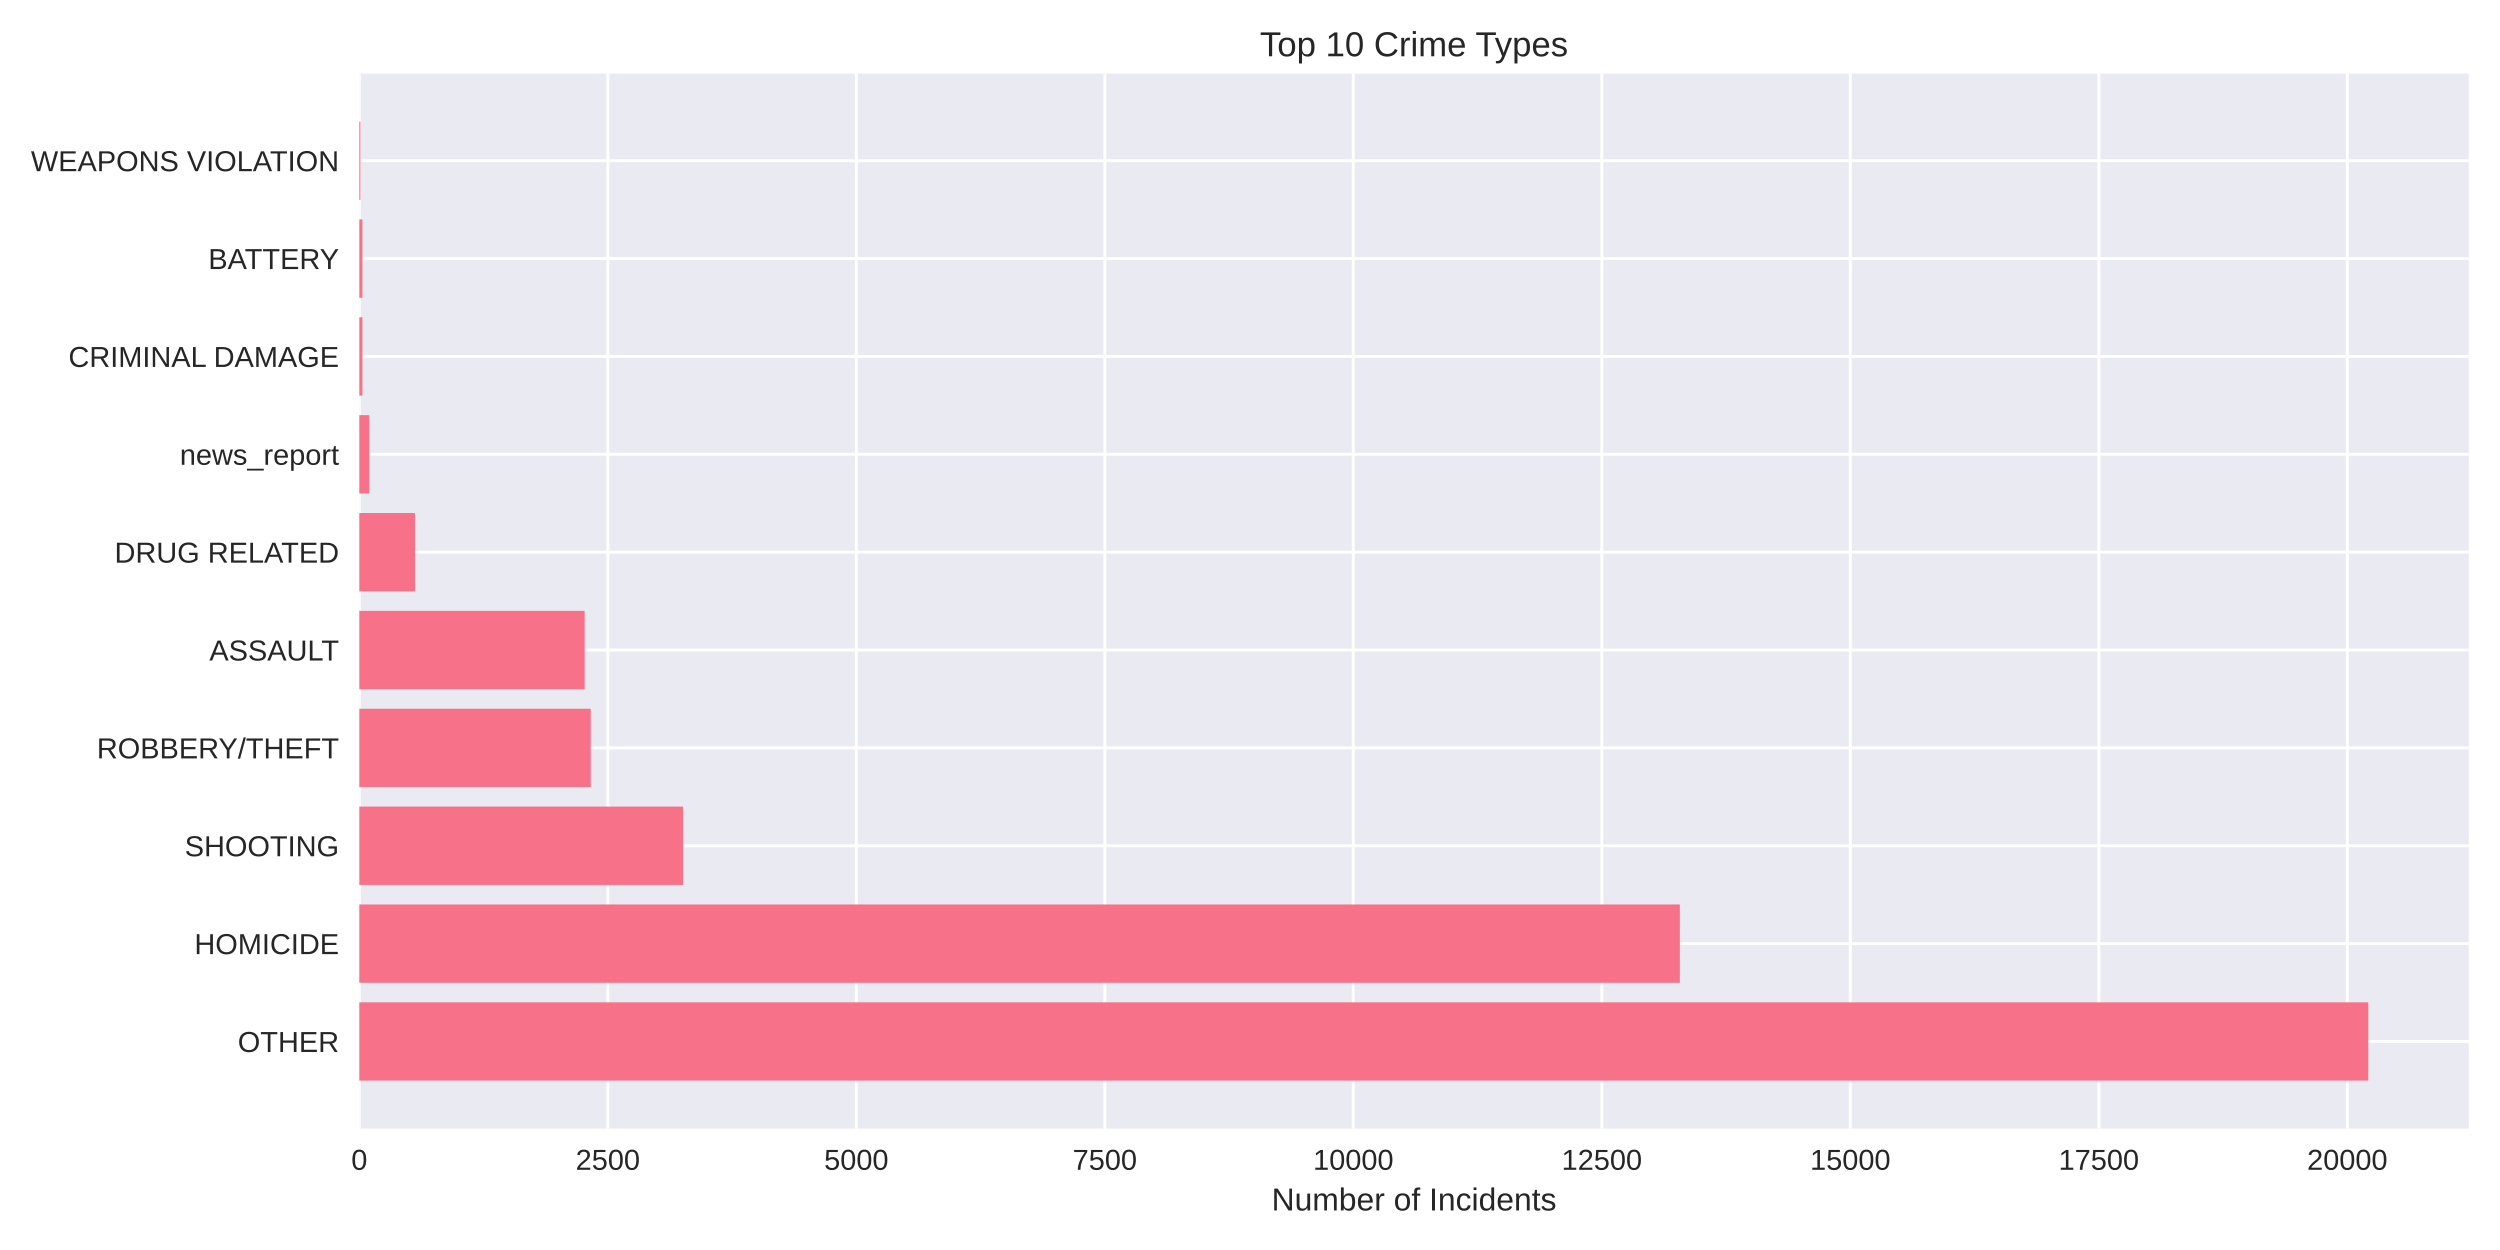
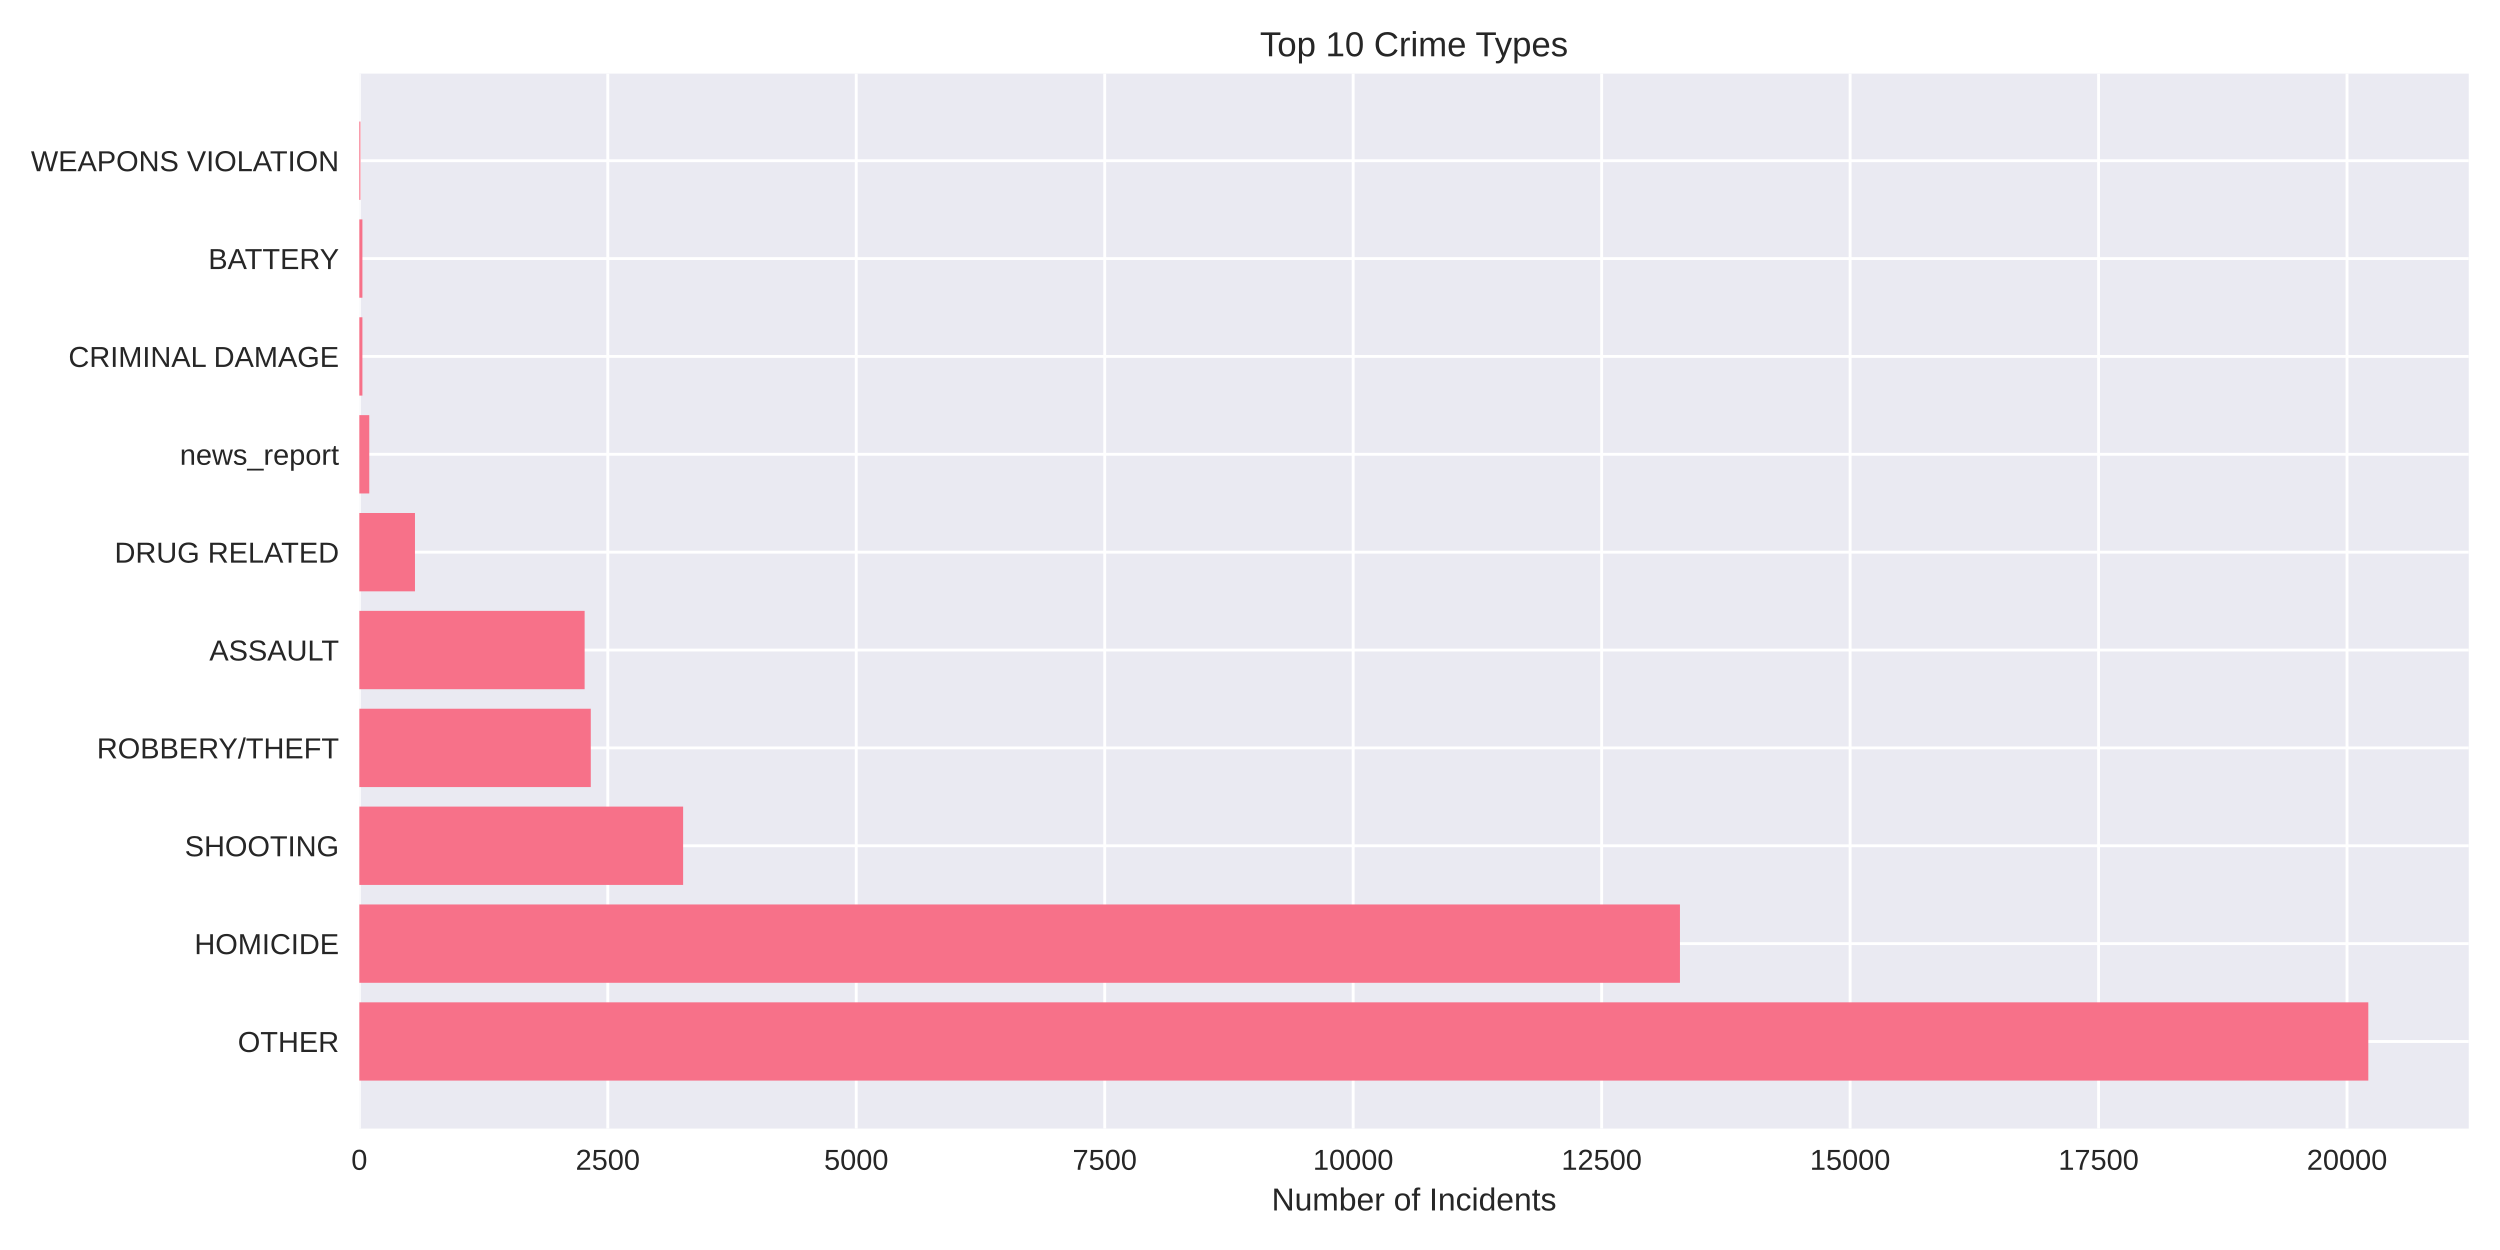
<svg xmlns="http://www.w3.org/2000/svg" width="864pt" height="432pt" viewBox="0 0 864 432" version="1.1">
  <defs>
    <style type="text/css">*{stroke-linejoin: round; stroke-linecap: butt}</style>
  </defs>
  <g id="figure_1">
    <g id="patch_1">
      <path d="M 0 432  L 864 432  L 864 0  L 0 0  z " style="fill: #ffffff" />
    </g>
    <g id="axes_1">
      <g id="patch_2">
        <path d="M 124.18 390.04  L 853.2 390.04  L 853.2 25.44  L 124.18 25.44  z " style="fill: #eaeaf2" />
      </g>
      <g id="matplotlib.axis_1">
        <g id="xtick_1">
          <g id="line2d_1">
-             <path d="M 124.18 390.04  L 124.18 25.44  " clip-path="url(#p48b0889f8a)" style="fill: none; stroke: #ffffff; stroke-linecap: round" />
+             <path d="M 124.18 390.04  L 124.18 25.44  " clip-path="url(#p6a042a1845)" style="fill: none; stroke: #ffffff; stroke-linecap: round" />
          </g>
          <g id="line2d_2" />
          <g id="text_1">
            <text style="fill: #262626; font: 10px 'Arial', 'Liberation Sans', 'DejaVu Sans', 'Bitstream Vera Sans', sans-serif; text-anchor: middle" x="124.18" y="404.287" transform="rotate(-0 124.18 404.2869)">0</text>
          </g>
        </g>
        <g id="xtick_2">
          <g id="line2d_3">
-             <path d="M 210.062 390.04  L 210.062 25.44  " clip-path="url(#p48b0889f8a)" style="fill: none; stroke: #ffffff; stroke-linecap: round" />
+             <path d="M 210.049 390.04  L 210.049 25.44  " clip-path="url(#p6a042a1845)" style="fill: none; stroke: #ffffff; stroke-linecap: round" />
          </g>
          <g id="line2d_4" />
          <g id="text_2">
-             <text style="fill: #262626; font: 10px 'Arial', 'Liberation Sans', 'DejaVu Sans', 'Bitstream Vera Sans', sans-serif; text-anchor: middle" x="210.062" y="404.287" transform="rotate(-0 210.062 404.2869)">2500</text>
+             <text style="fill: #262626; font: 10px 'Arial', 'Liberation Sans', 'DejaVu Sans', 'Bitstream Vera Sans', sans-serif; text-anchor: middle" x="210.049" y="404.287" transform="rotate(-0 210.0493 404.2869)">2500</text>
          </g>
        </g>
        <g id="xtick_3">
          <g id="line2d_5">
-             <path d="M 295.944 390.04  L 295.944 25.44  " clip-path="url(#p48b0889f8a)" style="fill: none; stroke: #ffffff; stroke-linecap: round" />
+             <path d="M 295.919 390.04  L 295.919 25.44  " clip-path="url(#p6a042a1845)" style="fill: none; stroke: #ffffff; stroke-linecap: round" />
          </g>
          <g id="line2d_6" />
          <g id="text_3">
-             <text style="fill: #262626; font: 10px 'Arial', 'Liberation Sans', 'DejaVu Sans', 'Bitstream Vera Sans', sans-serif; text-anchor: middle" x="295.944" y="404.287" transform="rotate(-0 295.9441 404.2869)">5000</text>
+             <text style="fill: #262626; font: 10px 'Arial', 'Liberation Sans', 'DejaVu Sans', 'Bitstream Vera Sans', sans-serif; text-anchor: middle" x="295.919" y="404.287" transform="rotate(-0 295.9186 404.2869)">5000</text>
          </g>
        </g>
        <g id="xtick_4">
          <g id="line2d_7">
-             <path d="M 381.826 390.04  L 381.826 25.44  " clip-path="url(#p48b0889f8a)" style="fill: none; stroke: #ffffff; stroke-linecap: round" />
+             <path d="M 381.788 390.04  L 381.788 25.44  " clip-path="url(#p6a042a1845)" style="fill: none; stroke: #ffffff; stroke-linecap: round" />
          </g>
          <g id="line2d_8" />
          <g id="text_4">
-             <text style="fill: #262626; font: 10px 'Arial', 'Liberation Sans', 'DejaVu Sans', 'Bitstream Vera Sans', sans-serif; text-anchor: middle" x="381.826" y="404.287" transform="rotate(-0 381.8261 404.2869)">7500</text>
+             <text style="fill: #262626; font: 10px 'Arial', 'Liberation Sans', 'DejaVu Sans', 'Bitstream Vera Sans', sans-serif; text-anchor: middle" x="381.788" y="404.287" transform="rotate(-0 381.7879 404.2869)">7500</text>
          </g>
        </g>
        <g id="xtick_5">
          <g id="line2d_9">
-             <path d="M 467.708 390.04  L 467.708 25.44  " clip-path="url(#p48b0889f8a)" style="fill: none; stroke: #ffffff; stroke-linecap: round" />
+             <path d="M 467.657 390.04  L 467.657 25.44  " clip-path="url(#p6a042a1845)" style="fill: none; stroke: #ffffff; stroke-linecap: round" />
          </g>
          <g id="line2d_10" />
          <g id="text_5">
-             <text style="fill: #262626; font: 10px 'Arial', 'Liberation Sans', 'DejaVu Sans', 'Bitstream Vera Sans', sans-serif; text-anchor: middle" x="467.708" y="404.287" transform="rotate(-0 467.7082 404.2869)">10000</text>
+             <text style="fill: #262626; font: 10px 'Arial', 'Liberation Sans', 'DejaVu Sans', 'Bitstream Vera Sans', sans-serif; text-anchor: middle" x="467.657" y="404.287" transform="rotate(-0 467.6572 404.2869)">10000</text>
          </g>
        </g>
        <g id="xtick_6">
          <g id="line2d_11">
-             <path d="M 553.59 390.04  L 553.59 25.44  " clip-path="url(#p48b0889f8a)" style="fill: none; stroke: #ffffff; stroke-linecap: round" />
+             <path d="M 553.526 390.04  L 553.526 25.44  " clip-path="url(#p6a042a1845)" style="fill: none; stroke: #ffffff; stroke-linecap: round" />
          </g>
          <g id="line2d_12" />
          <g id="text_6">
-             <text style="fill: #262626; font: 10px 'Arial', 'Liberation Sans', 'DejaVu Sans', 'Bitstream Vera Sans', sans-serif; text-anchor: middle" x="553.59" y="404.287" transform="rotate(-0 553.5902 404.2869)">12500</text>
+             <text style="fill: #262626; font: 10px 'Arial', 'Liberation Sans', 'DejaVu Sans', 'Bitstream Vera Sans', sans-serif; text-anchor: middle" x="553.526" y="404.287" transform="rotate(-0 553.5265 404.2869)">12500</text>
          </g>
        </g>
        <g id="xtick_7">
          <g id="line2d_13">
-             <path d="M 639.472 390.04  L 639.472 25.44  " clip-path="url(#p48b0889f8a)" style="fill: none; stroke: #ffffff; stroke-linecap: round" />
+             <path d="M 639.396 390.04  L 639.396 25.44  " clip-path="url(#p6a042a1845)" style="fill: none; stroke: #ffffff; stroke-linecap: round" />
          </g>
          <g id="line2d_14" />
          <g id="text_7">
-             <text style="fill: #262626; font: 10px 'Arial', 'Liberation Sans', 'DejaVu Sans', 'Bitstream Vera Sans', sans-serif; text-anchor: middle" x="639.472" y="404.287" transform="rotate(-0 639.4722 404.2869)">15000</text>
+             <text style="fill: #262626; font: 10px 'Arial', 'Liberation Sans', 'DejaVu Sans', 'Bitstream Vera Sans', sans-serif; text-anchor: middle" x="639.396" y="404.287" transform="rotate(-0 639.3958 404.2869)">15000</text>
          </g>
        </g>
        <g id="xtick_8">
          <g id="line2d_15">
-             <path d="M 725.354 390.04  L 725.354 25.44  " clip-path="url(#p48b0889f8a)" style="fill: none; stroke: #ffffff; stroke-linecap: round" />
+             <path d="M 725.265 390.04  L 725.265 25.44  " clip-path="url(#p6a042a1845)" style="fill: none; stroke: #ffffff; stroke-linecap: round" />
          </g>
          <g id="line2d_16" />
          <g id="text_8">
-             <text style="fill: #262626; font: 10px 'Arial', 'Liberation Sans', 'DejaVu Sans', 'Bitstream Vera Sans', sans-serif; text-anchor: middle" x="725.354" y="404.287" transform="rotate(-0 725.3543 404.2869)">17500</text>
+             <text style="fill: #262626; font: 10px 'Arial', 'Liberation Sans', 'DejaVu Sans', 'Bitstream Vera Sans', sans-serif; text-anchor: middle" x="725.265" y="404.287" transform="rotate(-0 725.2651 404.2869)">17500</text>
          </g>
        </g>
        <g id="xtick_9">
          <g id="line2d_17">
-             <path d="M 811.236 390.04  L 811.236 25.44  " clip-path="url(#p48b0889f8a)" style="fill: none; stroke: #ffffff; stroke-linecap: round" />
+             <path d="M 811.134 390.04  L 811.134 25.44  " clip-path="url(#p6a042a1845)" style="fill: none; stroke: #ffffff; stroke-linecap: round" />
          </g>
          <g id="line2d_18" />
          <g id="text_9">
-             <text style="fill: #262626; font: 10px 'Arial', 'Liberation Sans', 'DejaVu Sans', 'Bitstream Vera Sans', sans-serif; text-anchor: middle" x="811.236" y="404.287" transform="rotate(-0 811.2363 404.2869)">20000</text>
+             <text style="fill: #262626; font: 10px 'Arial', 'Liberation Sans', 'DejaVu Sans', 'Bitstream Vera Sans', sans-serif; text-anchor: middle" x="811.134" y="404.287" transform="rotate(-0 811.1344 404.2869)">20000</text>
          </g>
        </g>
        <g id="text_10">
          <text style="fill: #262626; font: 11px 'Arial', 'Liberation Sans', 'DejaVu Sans', 'Bitstream Vera Sans', sans-serif; text-anchor: middle" x="488.69" y="418.333" transform="rotate(-0 488.69 418.3334)">Number of Incidents</text>
        </g>
      </g>
      <g id="matplotlib.axis_2">
        <g id="ytick_1">
          <g id="line2d_19">
-             <path d="M 124.18 359.939  L 853.2 359.939  " clip-path="url(#p48b0889f8a)" style="fill: none; stroke: #ffffff; stroke-linecap: round" />
+             <path d="M 124.18 359.939  L 853.2 359.939  " clip-path="url(#p6a042a1845)" style="fill: none; stroke: #ffffff; stroke-linecap: round" />
          </g>
          <g id="line2d_20" />
          <g id="text_11">
            <text style="fill: #262626; font: 10px 'Arial', 'Liberation Sans', 'DejaVu Sans', 'Bitstream Vera Sans', sans-serif; text-anchor: end" x="117.18" y="363.562" transform="rotate(-0 117.18 363.562)">OTHER</text>
          </g>
        </g>
        <g id="ytick_2">
          <g id="line2d_21">
-             <path d="M 124.18 326.117  L 853.2 326.117  " clip-path="url(#p48b0889f8a)" style="fill: none; stroke: #ffffff; stroke-linecap: round" />
+             <path d="M 124.18 326.117  L 853.2 326.117  " clip-path="url(#p6a042a1845)" style="fill: none; stroke: #ffffff; stroke-linecap: round" />
          </g>
          <g id="line2d_22" />
          <g id="text_12">
            <text style="fill: #262626; font: 10px 'Arial', 'Liberation Sans', 'DejaVu Sans', 'Bitstream Vera Sans', sans-serif; text-anchor: end" x="117.18" y="329.74" transform="rotate(-0 117.18 329.7401)">HOMICIDE</text>
          </g>
        </g>
        <g id="ytick_3">
          <g id="line2d_23">
-             <path d="M 124.18 292.295  L 853.2 292.295  " clip-path="url(#p48b0889f8a)" style="fill: none; stroke: #ffffff; stroke-linecap: round" />
+             <path d="M 124.18 292.295  L 853.2 292.295  " clip-path="url(#p6a042a1845)" style="fill: none; stroke: #ffffff; stroke-linecap: round" />
          </g>
          <g id="line2d_24" />
          <g id="text_13">
            <text style="fill: #262626; font: 10px 'Arial', 'Liberation Sans', 'DejaVu Sans', 'Bitstream Vera Sans', sans-serif; text-anchor: end" x="117.18" y="295.918" transform="rotate(-0 117.18 295.9182)">SHOOTING</text>
          </g>
        </g>
        <g id="ytick_4">
          <g id="line2d_25">
-             <path d="M 124.18 258.473  L 853.2 258.473  " clip-path="url(#p48b0889f8a)" style="fill: none; stroke: #ffffff; stroke-linecap: round" />
+             <path d="M 124.18 258.473  L 853.2 258.473  " clip-path="url(#p6a042a1845)" style="fill: none; stroke: #ffffff; stroke-linecap: round" />
          </g>
          <g id="line2d_26" />
          <g id="text_14">
            <text style="fill: #262626; font: 10px 'Arial', 'Liberation Sans', 'DejaVu Sans', 'Bitstream Vera Sans', sans-serif; text-anchor: end" x="117.18" y="262.096" transform="rotate(-0 117.18 262.0963)">ROBBERY/THEFT</text>
          </g>
        </g>
        <g id="ytick_5">
          <g id="line2d_27">
-             <path d="M 124.18 224.651  L 853.2 224.651  " clip-path="url(#p48b0889f8a)" style="fill: none; stroke: #ffffff; stroke-linecap: round" />
+             <path d="M 124.18 224.651  L 853.2 224.651  " clip-path="url(#p6a042a1845)" style="fill: none; stroke: #ffffff; stroke-linecap: round" />
          </g>
          <g id="line2d_28" />
          <g id="text_15">
            <text style="fill: #262626; font: 10px 'Arial', 'Liberation Sans', 'DejaVu Sans', 'Bitstream Vera Sans', sans-serif; text-anchor: end" x="117.18" y="228.274" transform="rotate(-0 117.18 228.2744)">ASSAULT</text>
          </g>
        </g>
        <g id="ytick_6">
          <g id="line2d_29">
-             <path d="M 124.18 190.829  L 853.2 190.829  " clip-path="url(#p48b0889f8a)" style="fill: none; stroke: #ffffff; stroke-linecap: round" />
+             <path d="M 124.18 190.829  L 853.2 190.829  " clip-path="url(#p6a042a1845)" style="fill: none; stroke: #ffffff; stroke-linecap: round" />
          </g>
          <g id="line2d_30" />
          <g id="text_16">
            <text style="fill: #262626; font: 10px 'Arial', 'Liberation Sans', 'DejaVu Sans', 'Bitstream Vera Sans', sans-serif; text-anchor: end" x="117.18" y="194.452" transform="rotate(-0 117.18 194.4525)">DRUG RELATED</text>
          </g>
        </g>
        <g id="ytick_7">
          <g id="line2d_31">
-             <path d="M 124.18 157.007  L 853.2 157.007  " clip-path="url(#p48b0889f8a)" style="fill: none; stroke: #ffffff; stroke-linecap: round" />
+             <path d="M 124.18 157.007  L 853.2 157.007  " clip-path="url(#p6a042a1845)" style="fill: none; stroke: #ffffff; stroke-linecap: round" />
          </g>
          <g id="line2d_32" />
          <g id="text_17">
            <text style="fill: #262626; font: 10px 'Arial', 'Liberation Sans', 'DejaVu Sans', 'Bitstream Vera Sans', sans-serif; text-anchor: end" x="117.18" y="160.631" transform="rotate(-0 117.18 160.6306)">news_report</text>
          </g>
        </g>
        <g id="ytick_8">
          <g id="line2d_33">
-             <path d="M 124.18 123.185  L 853.2 123.185  " clip-path="url(#p48b0889f8a)" style="fill: none; stroke: #ffffff; stroke-linecap: round" />
+             <path d="M 124.18 123.185  L 853.2 123.185  " clip-path="url(#p6a042a1845)" style="fill: none; stroke: #ffffff; stroke-linecap: round" />
          </g>
          <g id="line2d_34" />
          <g id="text_18">
            <text style="fill: #262626; font: 10px 'Arial', 'Liberation Sans', 'DejaVu Sans', 'Bitstream Vera Sans', sans-serif; text-anchor: end" x="117.18" y="126.809" transform="rotate(-0 117.18 126.8087)">CRIMINAL DAMAGE</text>
          </g>
        </g>
        <g id="ytick_9">
          <g id="line2d_35">
-             <path d="M 124.18 89.363  L 853.2 89.363  " clip-path="url(#p48b0889f8a)" style="fill: none; stroke: #ffffff; stroke-linecap: round" />
+             <path d="M 124.18 89.363  L 853.2 89.363  " clip-path="url(#p6a042a1845)" style="fill: none; stroke: #ffffff; stroke-linecap: round" />
          </g>
          <g id="line2d_36" />
          <g id="text_19">
            <text style="fill: #262626; font: 10px 'Arial', 'Liberation Sans', 'DejaVu Sans', 'Bitstream Vera Sans', sans-serif; text-anchor: end" x="117.18" y="92.987" transform="rotate(-0 117.18 92.98681)">BATTERY</text>
          </g>
        </g>
        <g id="ytick_10">
          <g id="line2d_37">
-             <path d="M 124.18 55.541  L 853.2 55.541  " clip-path="url(#p48b0889f8a)" style="fill: none; stroke: #ffffff; stroke-linecap: round" />
+             <path d="M 124.18 55.541  L 853.2 55.541  " clip-path="url(#p6a042a1845)" style="fill: none; stroke: #ffffff; stroke-linecap: round" />
          </g>
          <g id="line2d_38" />
          <g id="text_20">
            <text style="fill: #262626; font: 10px 'Arial', 'Liberation Sans', 'DejaVu Sans', 'Bitstream Vera Sans', sans-serif; text-anchor: end" x="117.18" y="59.165" transform="rotate(-0 117.18 59.16492)">WEAPONS VIOLATION</text>
          </g>
        </g>
      </g>
      <g id="patch_3">
-         <path d="M 124.18 373.467  L 818.485 373.467  L 818.485 346.41  L 124.18 346.41  z " clip-path="url(#p48b0889f8a)" style="fill: #f77189" />
+         <path d="M 124.18 373.467  L 818.485 373.467  L 818.485 346.41  L 124.18 346.41  z " clip-path="url(#p6a042a1845)" style="fill: #f77189" />
      </g>
      <g id="patch_4">
-         <path d="M 124.18 339.645  L 580.557 339.645  L 580.557 312.588  L 124.18 312.588  z " clip-path="url(#p48b0889f8a)" style="fill: #f77189" />
+         <path d="M 124.18 339.645  L 580.592 339.645  L 580.592 312.588  L 124.18 312.588  z " clip-path="url(#p6a042a1845)" style="fill: #f77189" />
      </g>
      <g id="patch_5">
-         <path d="M 124.18 305.823  L 236.067 305.823  L 236.067 278.766  L 124.18 278.766  z " clip-path="url(#p48b0889f8a)" style="fill: #f77189" />
+         <path d="M 124.18 305.823  L 236.085 305.823  L 236.085 278.766  L 124.18 278.766  z " clip-path="url(#p6a042a1845)" style="fill: #f77189" />
      </g>
      <g id="patch_6">
-         <path d="M 124.18 272.002  L 204.153 272.002  L 204.153 244.944  L 124.18 244.944  z " clip-path="url(#p48b0889f8a)" style="fill: #f77189" />
+         <path d="M 124.18 272.002  L 204.176 272.002  L 204.176 244.944  L 124.18 244.944  z " clip-path="url(#p6a042a1845)" style="fill: #f77189" />
      </g>
      <g id="patch_7">
-         <path d="M 124.18 238.18  L 202.058 238.18  L 202.058 211.122  L 124.18 211.122  z " clip-path="url(#p48b0889f8a)" style="fill: #f77189" />
+         <path d="M 124.18 238.18  L 202.046 238.18  L 202.046 211.122  L 124.18 211.122  z " clip-path="url(#p6a042a1845)" style="fill: #f77189" />
      </g>
      <g id="patch_8">
-         <path d="M 124.18 204.358  L 143.418 204.358  L 143.418 177.3  L 124.18 177.3  z " clip-path="url(#p48b0889f8a)" style="fill: #f77189" />
+         <path d="M 124.18 204.358  L 143.415 204.358  L 143.415 177.3  L 124.18 177.3  z " clip-path="url(#p6a042a1845)" style="fill: #f77189" />
      </g>
      <g id="patch_9">
-         <path d="M 124.18 170.536  L 127.615 170.536  L 127.615 143.478  L 124.18 143.478  z " clip-path="url(#p48b0889f8a)" style="fill: #f77189" />
+         <path d="M 124.18 170.536  L 127.615 170.536  L 127.615 143.478  L 124.18 143.478  z " clip-path="url(#p6a042a1845)" style="fill: #f77189" />
      </g>
      <g id="patch_10">
-         <path d="M 124.18 136.714  L 125.245 136.714  L 125.245 109.657  L 124.18 109.657  z " clip-path="url(#p48b0889f8a)" style="fill: #f77189" />
+         <path d="M 124.18 136.714  L 125.245 136.714  L 125.245 109.657  L 124.18 109.657  z " clip-path="url(#p6a042a1845)" style="fill: #f77189" />
      </g>
      <g id="patch_11">
-         <path d="M 124.18 102.892  L 125.245 102.892  L 125.245 75.835  L 124.18 75.835  z " clip-path="url(#p48b0889f8a)" style="fill: #f77189" />
+         <path d="M 124.18 102.892  L 125.245 102.892  L 125.245 75.835  L 124.18 75.835  z " clip-path="url(#p6a042a1845)" style="fill: #f77189" />
      </g>
      <g id="patch_12">
-         <path d="M 124.18 69.07  L 124.558 69.07  L 124.558 42.013  L 124.18 42.013  z " clip-path="url(#p48b0889f8a)" style="fill: #f77189" />
+         <path d="M 124.18 69.07  L 124.558 69.07  L 124.558 42.013  L 124.18 42.013  z " clip-path="url(#p6a042a1845)" style="fill: #f77189" />
      </g>
      <g id="patch_13">
        <path d="M 124.18 390.04  L 124.18 25.44  " style="fill: none" />
      </g>
      <g id="patch_14">
        <path d="M 853.2 390.04  L 853.2 25.44  " style="fill: none" />
      </g>
      <g id="patch_15">
        <path d="M 124.18 390.04  L 853.2 390.04  " style="fill: none" />
      </g>
      <g id="patch_16">
        <path d="M 124.18 25.44  L 853.2 25.44  " style="fill: none" />
      </g>
      <g id="text_21">
        <text style="fill: #262626; font: 12px 'Arial', 'Liberation Sans', 'DejaVu Sans', 'Bitstream Vera Sans', sans-serif; text-anchor: middle" x="488.69" y="19.44" transform="rotate(-0 488.69 19.44)">Top 10 Crime Types</text>
      </g>
    </g>
  </g>
  <defs>
-     <clipPath id="p48b0889f8a">
+     <clipPath id="p6a042a1845">
      <rect x="124.18" y="25.44" width="729.02" height="364.6" />
    </clipPath>
  </defs>
</svg>
